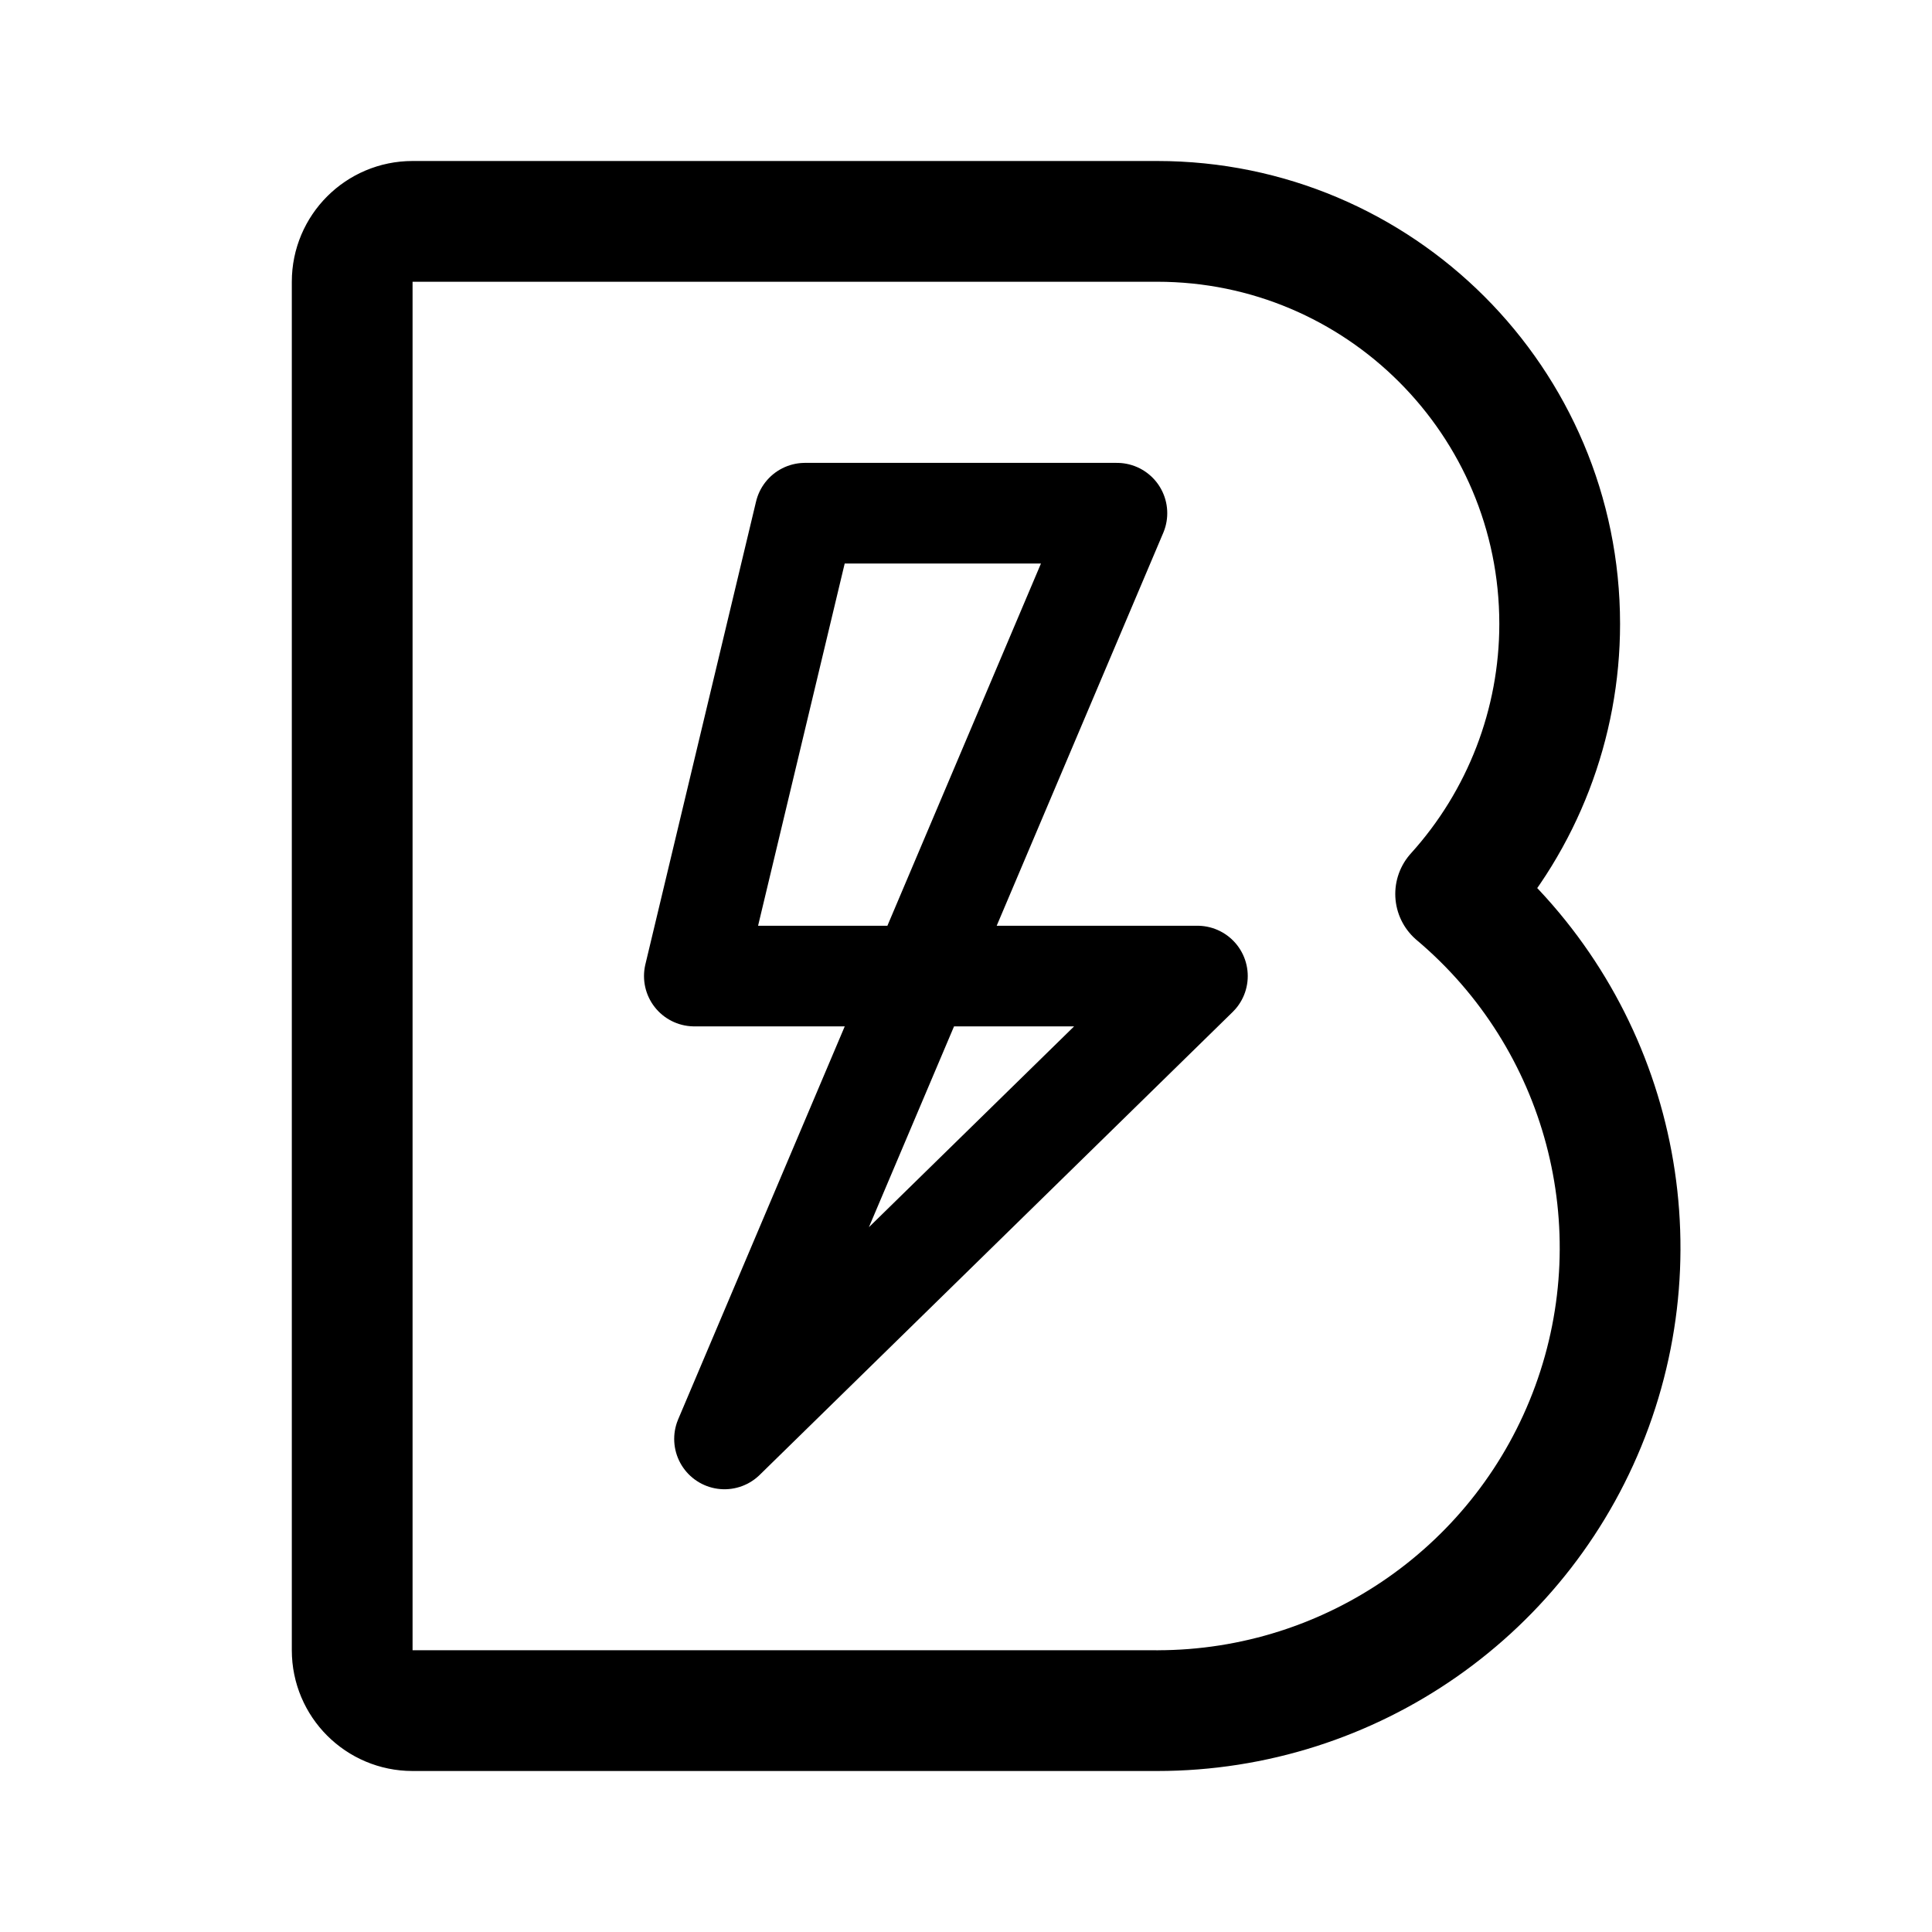
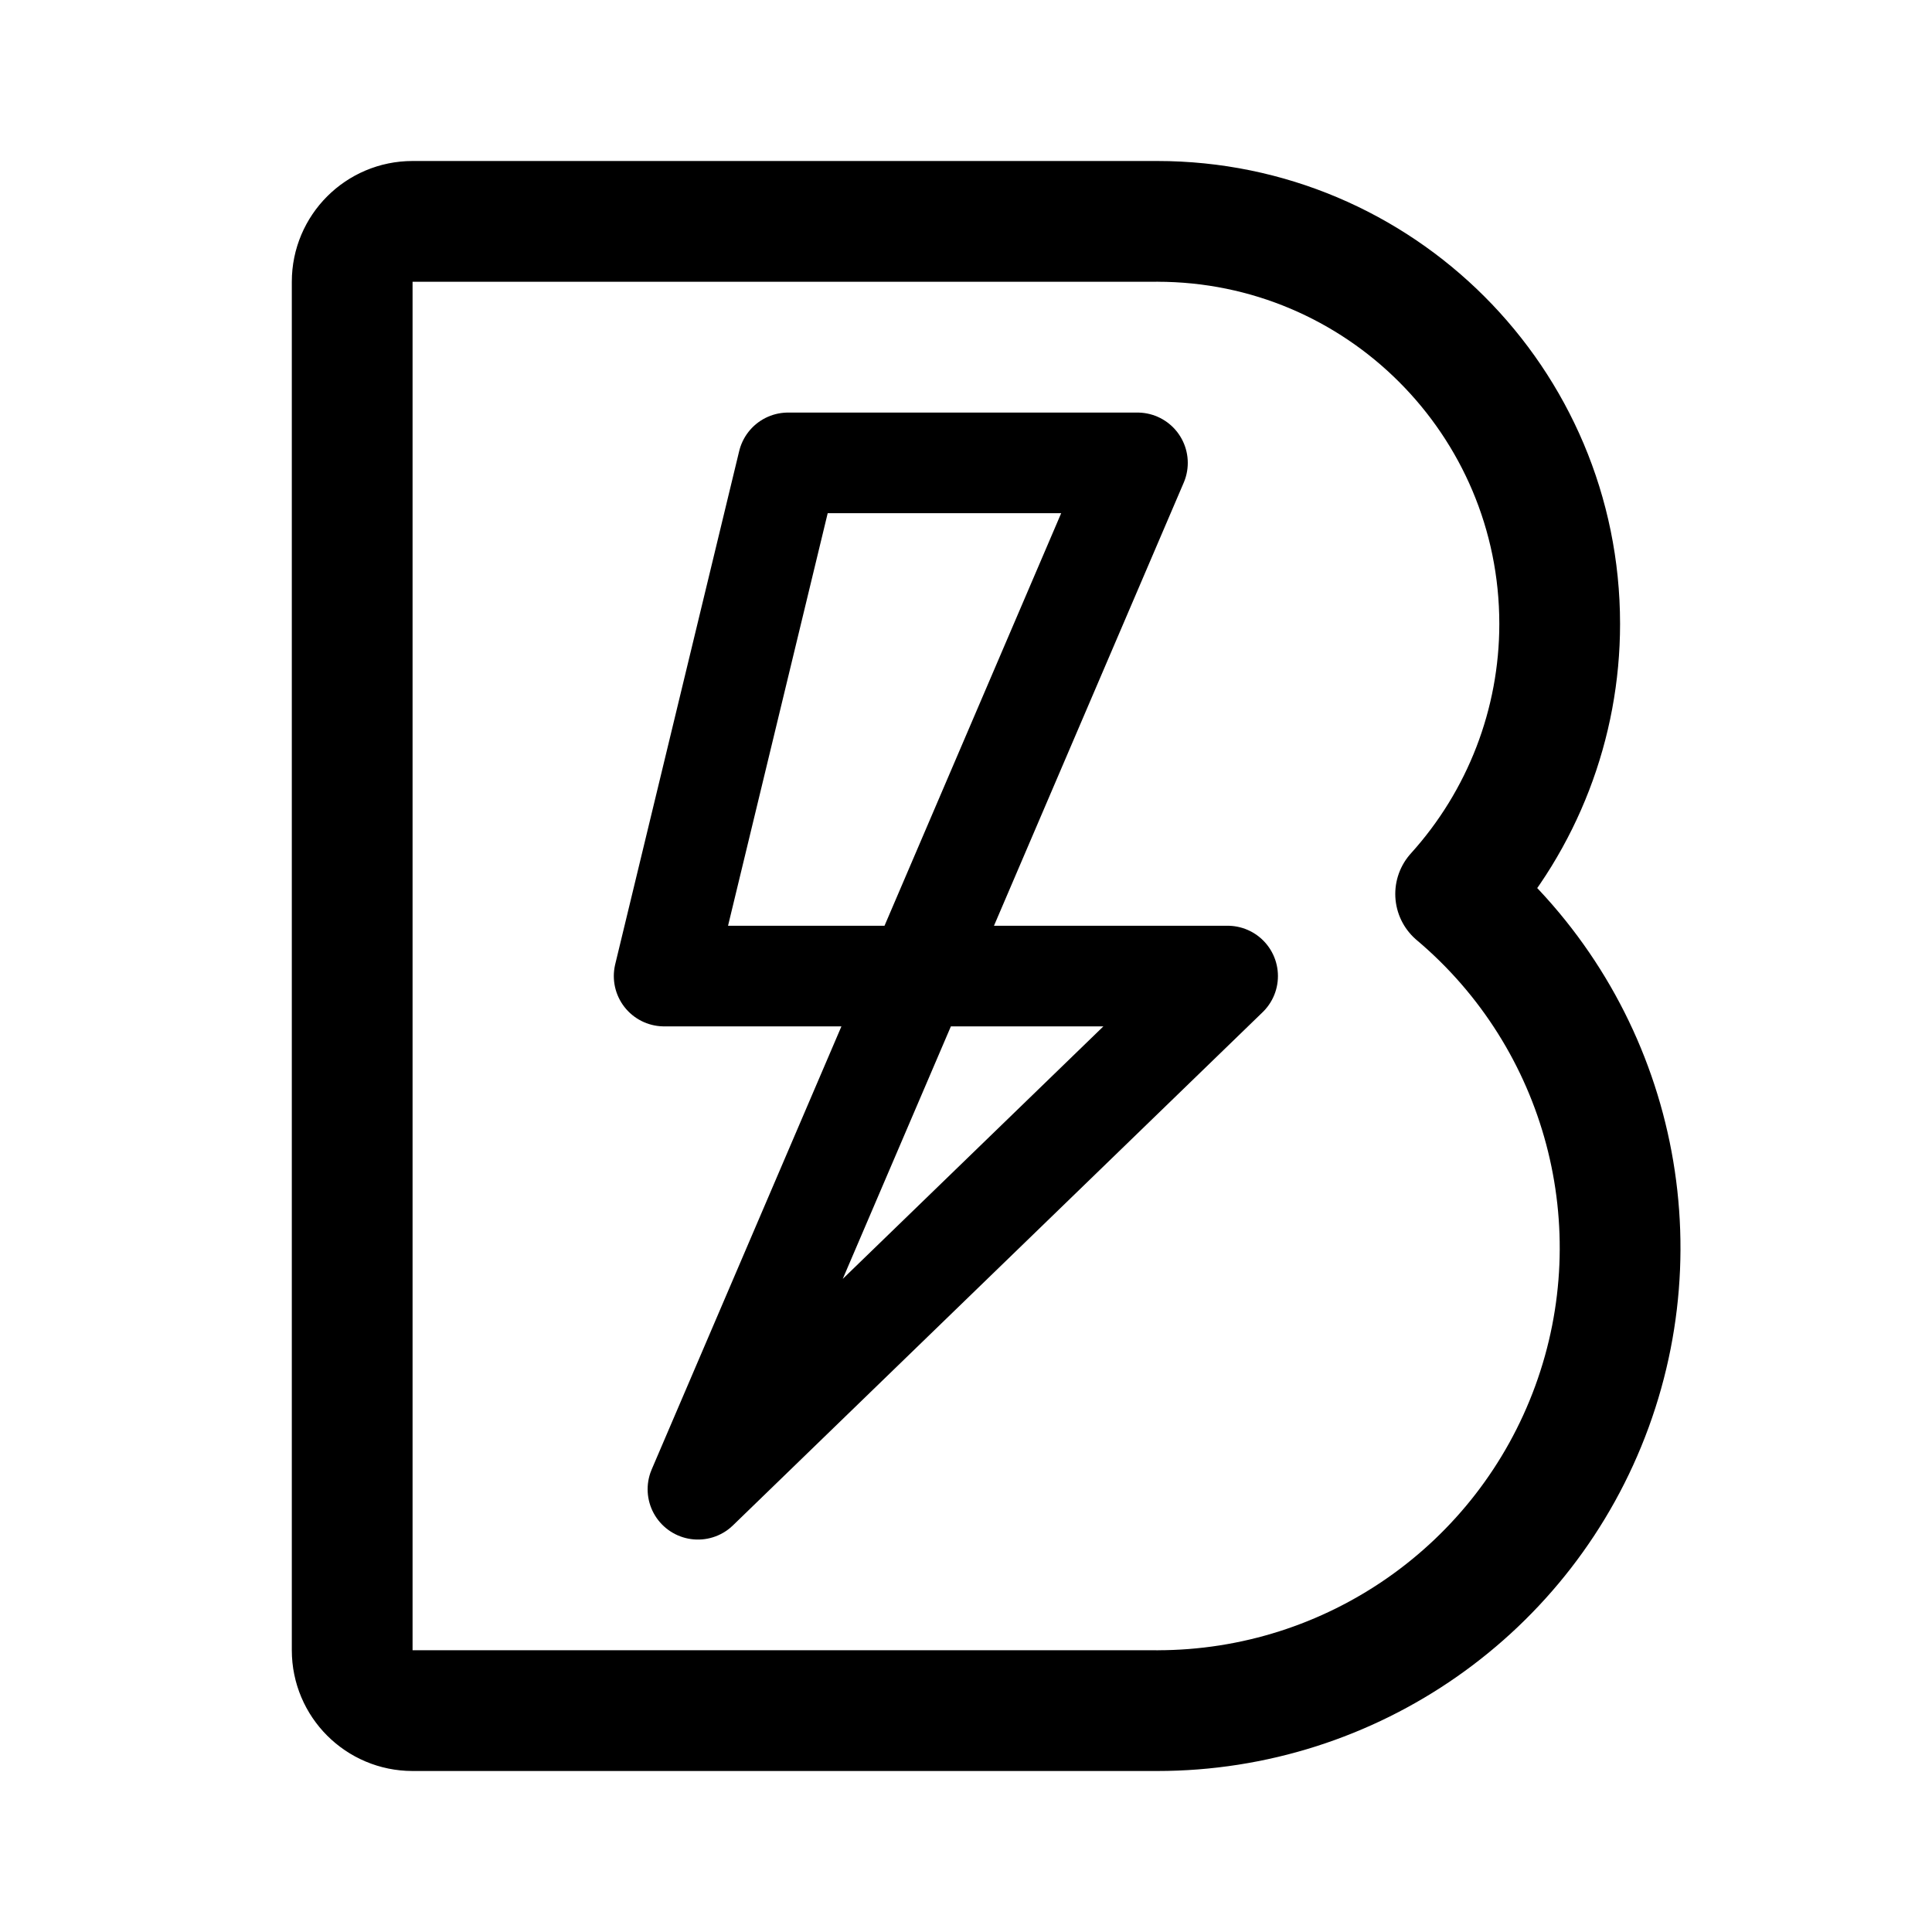
- <svg xmlns="http://www.w3.org/2000/svg" width="192" height="192" fill="none">
-   <path stroke="#000" stroke-linecap="round" stroke-linejoin="round" stroke-width="10" d="M80 51 69 97h50l-47 46 39-92z" />
-   <path stroke="#000" stroke-linecap="round" stroke-linejoin="round" stroke-width="12" d="M115 22H41a6 6 0 0 0-6 6v136a6 6 0 0 0 6 6h74m0-148a40 40 0 0 1 40 40 40 40 0 0 1-10.34 26.839A45.999 45.999 0 0 1 115 170" />
+ <svg xmlns="http://www.w3.org/2000/svg" width="192" height="192" viewBox="0 0 192 192" fill="none">
+   <path d="M78.32 46 66 97h56l-52.64 51 43.68-102H78.32Z" stroke="#000" stroke-width="10" stroke-linecap="round" stroke-linejoin="round" />
+   <path d="M115 22H41a6 6 0 0 0-6 6v136a6.002 6.002 0 0 0 6 6h74m0-148a39.998 39.998 0 0 1 40 40 40.002 40.002 0 0 1-10.34 26.839 45.996 45.996 0 0 1 13.547 50.951A45.993 45.993 0 0 1 115 170" stroke="#000" stroke-width="12" stroke-linecap="round" stroke-linejoin="round" />
</svg>
